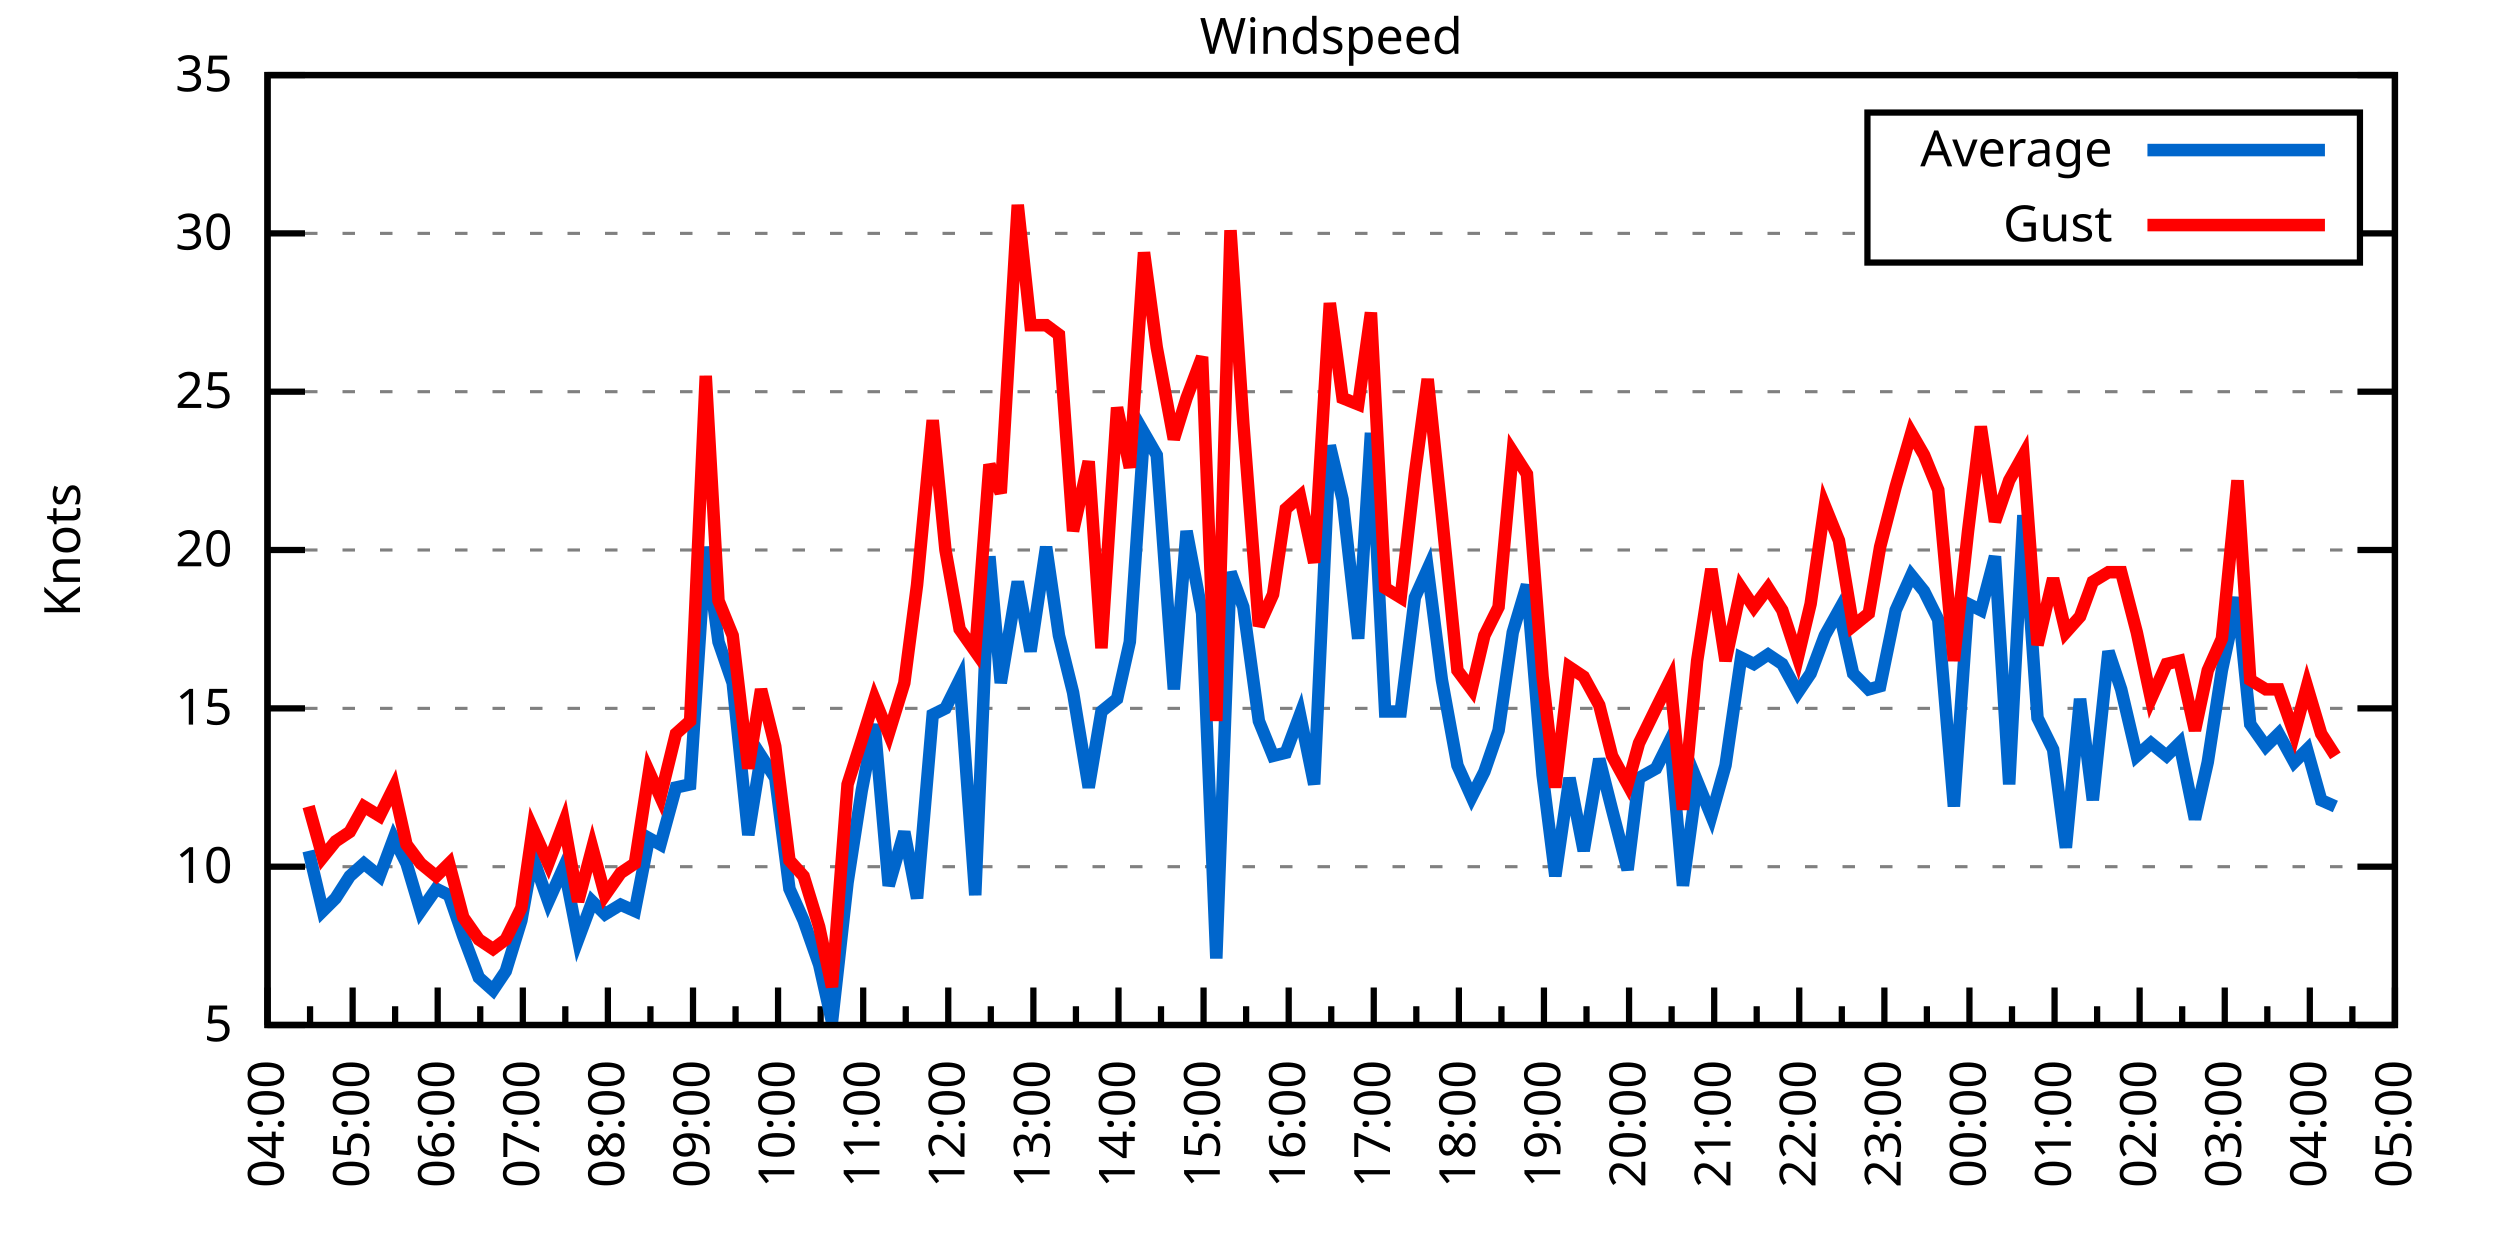
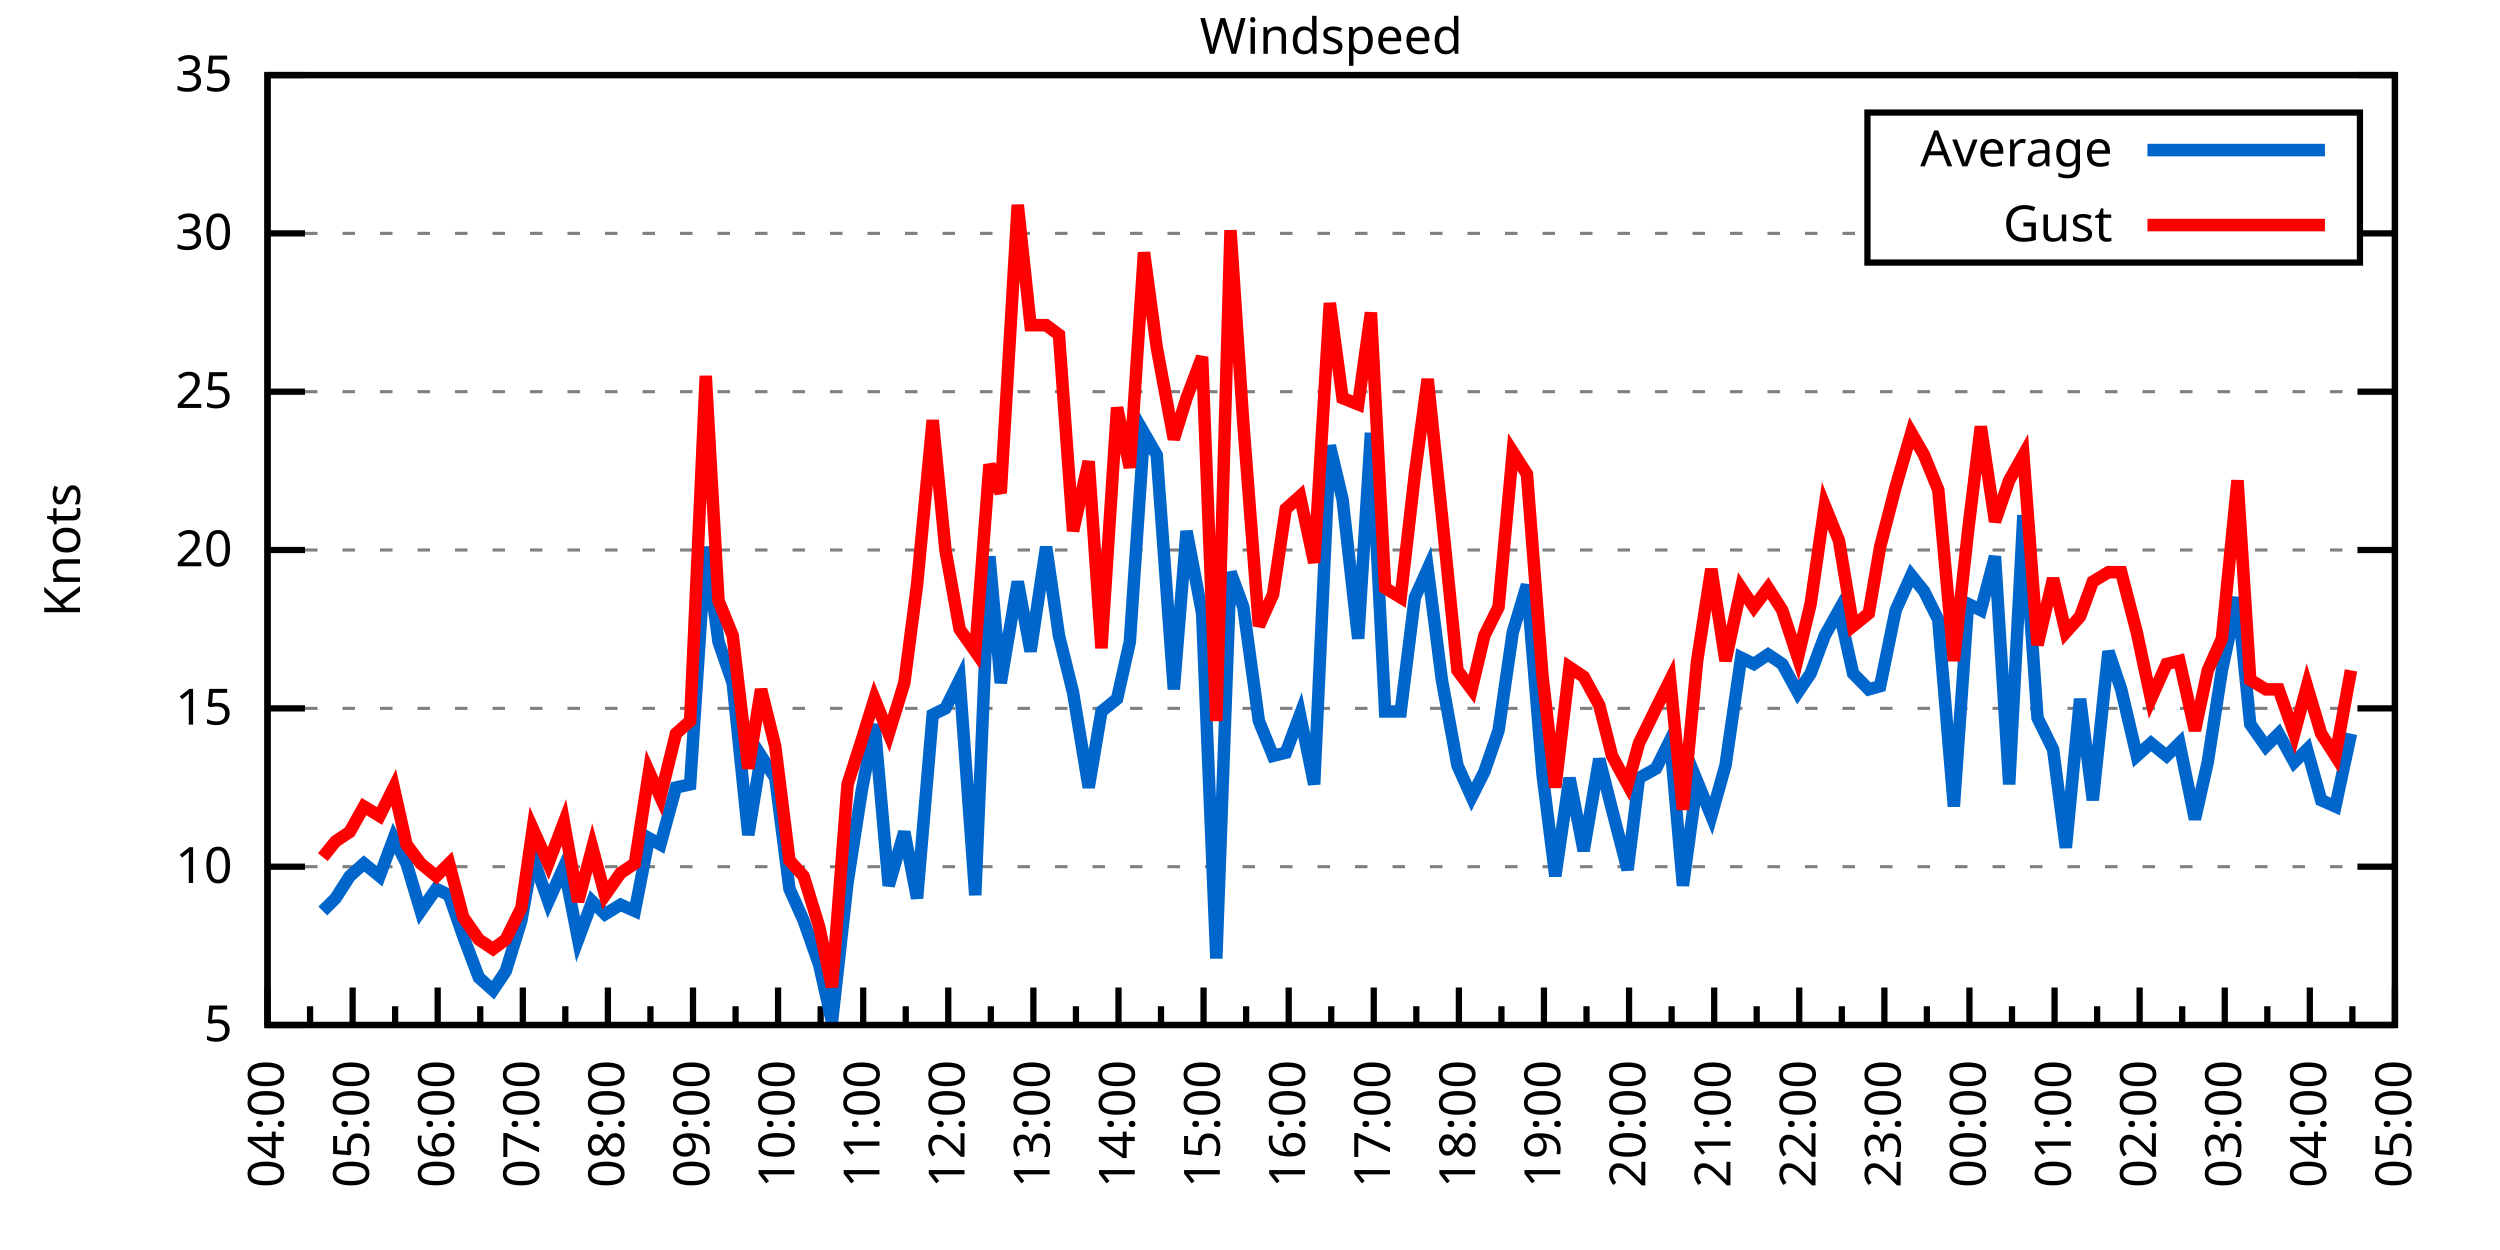
<svg xmlns="http://www.w3.org/2000/svg" xmlns:xlink="http://www.w3.org/1999/xlink" width="400" height="200" viewBox="0 0 400 200">
  <g id="gnuplot_canvas">
    <rect x="0" y="0" width="400" height="200" fill="none" />
    <defs>
      <circle id="gpDot" r="0.5" stroke-width="0.5" stroke="currentColor" />
      <path id="gpPt0" stroke-width="0.333" stroke="currentColor" d="M-1,0 h2 M0,-1 v2" />
      <path id="gpPt1" stroke-width="0.333" stroke="currentColor" d="M-1,-1 L1,1 M1,-1 L-1,1" />
      <path id="gpPt2" stroke-width="0.333" stroke="currentColor" d="M-1,0 L1,0 M0,-1 L0,1 M-1,-1 L1,1 M-1,1 L1,-1" />
      <rect id="gpPt3" stroke-width="0.333" stroke="currentColor" x="-1" y="-1" width="2" height="2" />
      <rect id="gpPt4" stroke-width="0.333" stroke="currentColor" fill="currentColor" x="-1" y="-1" width="2" height="2" />
      <circle id="gpPt5" stroke-width="0.333" stroke="currentColor" cx="0" cy="0" r="1" />
      <use xlink:href="#gpPt5" id="gpPt6" fill="currentColor" stroke="none" />
      <path id="gpPt7" stroke-width="0.333" stroke="currentColor" d="M0,-1.33 L-1.33,0.67 L1.33,0.67 z" />
      <use xlink:href="#gpPt7" id="gpPt8" fill="currentColor" stroke="none" />
      <use xlink:href="#gpPt7" id="gpPt9" stroke="currentColor" transform="rotate(180)" />
      <use xlink:href="#gpPt9" id="gpPt10" fill="currentColor" stroke="none" />
      <use xlink:href="#gpPt3" id="gpPt11" stroke="currentColor" transform="rotate(45)" />
      <use xlink:href="#gpPt11" id="gpPt12" fill="currentColor" stroke="none" />
      <path id="gpPt13" stroke-width="0.333" stroke="currentColor" d="M0,1.330 L1.265,0.411 L0.782,-1.067 L-0.782,-1.076 L-1.265,0.411 z" />
      <use xlink:href="#gpPt13" id="gpPt14" fill="currentColor" stroke="none" />
      <filter id="textbox" filterUnits="objectBoundingBox" x="0" y="0" height="1" width="1">
        <feFlood flood-color="white" flood-opacity="1" result="bgnd" />
        <feComposite in="SourceGraphic" in2="bgnd" operator="atop" />
      </filter>
      <filter id="greybox" filterUnits="objectBoundingBox" x="0" y="0" height="1" width="1">
        <feFlood flood-color="lightgrey" flood-opacity="1" result="grey" />
        <feComposite in="SourceGraphic" in2="grey" operator="atop" />
      </filter>
    </defs>
    <g fill="none" color="white" stroke="currentColor" stroke-width="1.00" stroke-linecap="butt" stroke-linejoin="miter">
</g>
    <g fill="none" color="black" stroke="currentColor" stroke-width="1.00" stroke-linecap="butt" stroke-linejoin="miter">
      <g stroke="none" shape-rendering="crispEdges">
        <polygon fill="rgb(255, 255, 255)" points="42.80,164.00 383.18,164.00 383.18,12.02 42.80,12.02 " />
      </g>
    </g>
    <g fill="none" color="black" stroke="currentColor" stroke-width="1.00" stroke-linecap="butt" stroke-linejoin="miter">
</g>
    <g fill="none" color="black" stroke="black" stroke-width="0.50" stroke-linecap="butt" stroke-linejoin="miter">
</g>
    <g fill="none" color="gray" stroke="currentColor" stroke-width="0.50" stroke-linecap="butt" stroke-linejoin="miter">
      <path stroke="gray" stroke-dasharray="2,4" class="gridline" d="M42.80,164.00 L383.19,164.00  " />
    </g>
    <g fill="none" color="gray" stroke="gray" stroke-width="1.00" stroke-linecap="butt" stroke-linejoin="miter">
</g>
    <g fill="none" color="black" stroke="currentColor" stroke-width="1.00" stroke-linecap="butt" stroke-linejoin="miter">
      <path stroke="black" d="M42.80,164.00 L48.80,164.00 M383.19,164.00 L377.19,164.00  " />
      <g transform="translate(37.20,166.60)" stroke="none" fill="black" font-family="Sans" font-size="8.00" text-anchor="end">
        <text>
          <tspan font-family="Sans"> 5</tspan>
        </text>
      </g>
    </g>
    <g fill="none" color="black" stroke="currentColor" stroke-width="1.00" stroke-linecap="butt" stroke-linejoin="miter">
</g>
    <g fill="none" color="black" stroke="black" stroke-width="0.50" stroke-linecap="butt" stroke-linejoin="miter">
</g>
    <g fill="none" color="gray" stroke="currentColor" stroke-width="0.50" stroke-linecap="butt" stroke-linejoin="miter">
      <path stroke="gray" stroke-dasharray="2,4" class="gridline" d="M42.80,138.67 L383.19,138.67  " />
    </g>
    <g fill="none" color="gray" stroke="gray" stroke-width="1.00" stroke-linecap="butt" stroke-linejoin="miter">
</g>
    <g fill="none" color="black" stroke="currentColor" stroke-width="1.00" stroke-linecap="butt" stroke-linejoin="miter">
      <path stroke="black" d="M42.80,138.67 L48.80,138.67 M383.19,138.67 L377.19,138.67  " />
      <g transform="translate(37.20,141.27)" stroke="none" fill="black" font-family="Sans" font-size="8.00" text-anchor="end">
        <text>
          <tspan font-family="Sans"> 10</tspan>
        </text>
      </g>
    </g>
    <g fill="none" color="black" stroke="currentColor" stroke-width="1.00" stroke-linecap="butt" stroke-linejoin="miter">
</g>
    <g fill="none" color="black" stroke="black" stroke-width="0.50" stroke-linecap="butt" stroke-linejoin="miter">
</g>
    <g fill="none" color="gray" stroke="currentColor" stroke-width="0.50" stroke-linecap="butt" stroke-linejoin="miter">
      <path stroke="gray" stroke-dasharray="2,4" class="gridline" d="M42.80,113.34 L383.19,113.34  " />
    </g>
    <g fill="none" color="gray" stroke="gray" stroke-width="1.00" stroke-linecap="butt" stroke-linejoin="miter">
</g>
    <g fill="none" color="black" stroke="currentColor" stroke-width="1.00" stroke-linecap="butt" stroke-linejoin="miter">
      <path stroke="black" d="M42.80,113.34 L48.80,113.34 M383.19,113.34 L377.19,113.34  " />
      <g transform="translate(37.20,115.94)" stroke="none" fill="black" font-family="Sans" font-size="8.00" text-anchor="end">
        <text>
          <tspan font-family="Sans"> 15</tspan>
        </text>
      </g>
    </g>
    <g fill="none" color="black" stroke="currentColor" stroke-width="1.00" stroke-linecap="butt" stroke-linejoin="miter">
</g>
    <g fill="none" color="black" stroke="black" stroke-width="0.50" stroke-linecap="butt" stroke-linejoin="miter">
</g>
    <g fill="none" color="gray" stroke="currentColor" stroke-width="0.50" stroke-linecap="butt" stroke-linejoin="miter">
      <path stroke="gray" stroke-dasharray="2,4" class="gridline" d="M42.80,88.00 L383.19,88.00  " />
    </g>
    <g fill="none" color="gray" stroke="gray" stroke-width="1.00" stroke-linecap="butt" stroke-linejoin="miter">
</g>
    <g fill="none" color="black" stroke="currentColor" stroke-width="1.00" stroke-linecap="butt" stroke-linejoin="miter">
      <path stroke="black" d="M42.80,88.00 L48.80,88.00 M383.19,88.00 L377.19,88.00  " />
      <g transform="translate(37.20,90.60)" stroke="none" fill="black" font-family="Sans" font-size="8.00" text-anchor="end">
        <text>
          <tspan font-family="Sans"> 20</tspan>
        </text>
      </g>
    </g>
    <g fill="none" color="black" stroke="currentColor" stroke-width="1.00" stroke-linecap="butt" stroke-linejoin="miter">
</g>
    <g fill="none" color="black" stroke="black" stroke-width="0.50" stroke-linecap="butt" stroke-linejoin="miter">
</g>
    <g fill="none" color="gray" stroke="currentColor" stroke-width="0.50" stroke-linecap="butt" stroke-linejoin="miter">
      <path stroke="gray" stroke-dasharray="2,4" class="gridline" d="M42.80,62.67 L383.19,62.67  " />
    </g>
    <g fill="none" color="gray" stroke="gray" stroke-width="1.00" stroke-linecap="butt" stroke-linejoin="miter">
</g>
    <g fill="none" color="black" stroke="currentColor" stroke-width="1.00" stroke-linecap="butt" stroke-linejoin="miter">
      <path stroke="black" d="M42.80,62.67 L48.80,62.67 M383.19,62.67 L377.19,62.67  " />
      <g transform="translate(37.20,65.27)" stroke="none" fill="black" font-family="Sans" font-size="8.00" text-anchor="end">
        <text>
          <tspan font-family="Sans"> 25</tspan>
        </text>
      </g>
    </g>
    <g fill="none" color="black" stroke="currentColor" stroke-width="1.00" stroke-linecap="butt" stroke-linejoin="miter">
</g>
    <g fill="none" color="black" stroke="black" stroke-width="0.50" stroke-linecap="butt" stroke-linejoin="miter">
</g>
    <g fill="none" color="gray" stroke="currentColor" stroke-width="0.50" stroke-linecap="butt" stroke-linejoin="miter">
      <path stroke="gray" stroke-dasharray="2,4" class="gridline" d="M42.80,37.34 L298.79,37.34 M377.59,37.34 L383.19,37.34  " />
    </g>
    <g fill="none" color="gray" stroke="gray" stroke-width="1.00" stroke-linecap="butt" stroke-linejoin="miter">
</g>
    <g fill="none" color="black" stroke="currentColor" stroke-width="1.00" stroke-linecap="butt" stroke-linejoin="miter">
      <path stroke="black" d="M42.80,37.34 L48.80,37.34 M383.19,37.34 L377.19,37.34  " />
      <g transform="translate(37.20,39.94)" stroke="none" fill="black" font-family="Sans" font-size="8.00" text-anchor="end">
        <text>
          <tspan font-family="Sans"> 30</tspan>
        </text>
      </g>
    </g>
    <g fill="none" color="black" stroke="currentColor" stroke-width="1.00" stroke-linecap="butt" stroke-linejoin="miter">
</g>
    <g fill="none" color="black" stroke="black" stroke-width="0.50" stroke-linecap="butt" stroke-linejoin="miter">
</g>
    <g fill="none" color="gray" stroke="currentColor" stroke-width="0.50" stroke-linecap="butt" stroke-linejoin="miter">
      <path stroke="gray" stroke-dasharray="2,4" class="gridline" d="M42.80,12.01 L383.19,12.01  " />
    </g>
    <g fill="none" color="gray" stroke="gray" stroke-width="1.00" stroke-linecap="butt" stroke-linejoin="miter">
</g>
    <g fill="none" color="black" stroke="currentColor" stroke-width="1.00" stroke-linecap="butt" stroke-linejoin="miter">
      <path stroke="black" d="M42.80,12.01 L48.80,12.01 M383.19,12.01 L377.19,12.01  " />
      <g transform="translate(37.20,14.61)" stroke="none" fill="black" font-family="Sans" font-size="8.00" text-anchor="end">
        <text>
          <tspan font-family="Sans"> 35</tspan>
        </text>
      </g>
    </g>
    <g fill="none" color="black" stroke="currentColor" stroke-width="1.00" stroke-linecap="butt" stroke-linejoin="miter">
      <path stroke="black" d="M42.80,164.00 L42.80,158.00  " />
      <g transform="translate(45.40,169.60) rotate(270)" stroke="none" fill="black" font-family="Sans" font-size="8.00" text-anchor="end">
        <text>
          <tspan font-family="Sans">04:00</tspan>
        </text>
      </g>
    </g>
    <g fill="none" color="black" stroke="currentColor" stroke-width="1.00" stroke-linecap="butt" stroke-linejoin="miter">
      <path stroke="black" d="M49.61,164.00 L49.61,161.00 M56.42,164.00 L56.42,158.00  " />
      <g transform="translate(59.02,169.60) rotate(270)" stroke="none" fill="black" font-family="Sans" font-size="8.00" text-anchor="end">
        <text>
          <tspan font-family="Sans">05:00</tspan>
        </text>
      </g>
    </g>
    <g fill="none" color="black" stroke="currentColor" stroke-width="1.00" stroke-linecap="butt" stroke-linejoin="miter">
      <path stroke="black" d="M63.22,164.00 L63.22,161.00 M70.03,164.00 L70.03,158.00  " />
      <g transform="translate(72.63,169.60) rotate(270)" stroke="none" fill="black" font-family="Sans" font-size="8.00" text-anchor="end">
        <text>
          <tspan font-family="Sans">06:00</tspan>
        </text>
      </g>
    </g>
    <g fill="none" color="black" stroke="currentColor" stroke-width="1.00" stroke-linecap="butt" stroke-linejoin="miter">
      <path stroke="black" d="M76.84,164.00 L76.84,161.00 M83.65,164.00 L83.65,158.00  " />
      <g transform="translate(86.25,169.60) rotate(270)" stroke="none" fill="black" font-family="Sans" font-size="8.00" text-anchor="end">
        <text>
          <tspan font-family="Sans">07:00</tspan>
        </text>
      </g>
    </g>
    <g fill="none" color="black" stroke="currentColor" stroke-width="1.00" stroke-linecap="butt" stroke-linejoin="miter">
      <path stroke="black" d="M90.45,164.00 L90.45,161.00 M97.26,164.00 L97.26,158.00  " />
      <g transform="translate(99.86,169.60) rotate(270)" stroke="none" fill="black" font-family="Sans" font-size="8.00" text-anchor="end">
        <text>
          <tspan font-family="Sans">08:00</tspan>
        </text>
      </g>
    </g>
    <g fill="none" color="black" stroke="currentColor" stroke-width="1.00" stroke-linecap="butt" stroke-linejoin="miter">
      <path stroke="black" d="M104.07,164.00 L104.07,161.00 M110.88,164.00 L110.88,158.00  " />
      <g transform="translate(113.48,169.60) rotate(270)" stroke="none" fill="black" font-family="Sans" font-size="8.00" text-anchor="end">
        <text>
          <tspan font-family="Sans">09:00</tspan>
        </text>
      </g>
    </g>
    <g fill="none" color="black" stroke="currentColor" stroke-width="1.00" stroke-linecap="butt" stroke-linejoin="miter">
      <path stroke="black" d="M117.69,164.00 L117.69,161.00 M124.49,164.00 L124.49,158.00  " />
      <g transform="translate(127.09,169.60) rotate(270)" stroke="none" fill="black" font-family="Sans" font-size="8.00" text-anchor="end">
        <text>
          <tspan font-family="Sans">10:00</tspan>
        </text>
      </g>
    </g>
    <g fill="none" color="black" stroke="currentColor" stroke-width="1.00" stroke-linecap="butt" stroke-linejoin="miter">
      <path stroke="black" d="M131.30,164.00 L131.30,161.00 M138.11,164.00 L138.11,158.00  " />
      <g transform="translate(140.71,169.60) rotate(270)" stroke="none" fill="black" font-family="Sans" font-size="8.00" text-anchor="end">
        <text>
          <tspan font-family="Sans">11:00</tspan>
        </text>
      </g>
    </g>
    <g fill="none" color="black" stroke="currentColor" stroke-width="1.00" stroke-linecap="butt" stroke-linejoin="miter">
      <path stroke="black" d="M144.92,164.00 L144.92,161.00 M151.72,164.00 L151.72,158.00  " />
      <g transform="translate(154.32,169.60) rotate(270)" stroke="none" fill="black" font-family="Sans" font-size="8.00" text-anchor="end">
        <text>
          <tspan font-family="Sans">12:00</tspan>
        </text>
      </g>
    </g>
    <g fill="none" color="black" stroke="currentColor" stroke-width="1.00" stroke-linecap="butt" stroke-linejoin="miter">
      <path stroke="black" d="M158.53,164.00 L158.53,161.00 M165.34,164.00 L165.34,158.00  " />
      <g transform="translate(167.94,169.60) rotate(270)" stroke="none" fill="black" font-family="Sans" font-size="8.00" text-anchor="end">
        <text>
          <tspan font-family="Sans">13:00</tspan>
        </text>
      </g>
    </g>
    <g fill="none" color="black" stroke="currentColor" stroke-width="1.00" stroke-linecap="butt" stroke-linejoin="miter">
      <path stroke="black" d="M172.15,164.00 L172.15,161.00 M178.96,164.00 L178.96,158.00  " />
      <g transform="translate(181.56,169.60) rotate(270)" stroke="none" fill="black" font-family="Sans" font-size="8.00" text-anchor="end">
        <text>
          <tspan font-family="Sans">14:00</tspan>
        </text>
      </g>
    </g>
    <g fill="none" color="black" stroke="currentColor" stroke-width="1.00" stroke-linecap="butt" stroke-linejoin="miter">
      <path stroke="black" d="M185.76,164.00 L185.76,161.00 M192.57,164.00 L192.57,158.00  " />
      <g transform="translate(195.17,169.60) rotate(270)" stroke="none" fill="black" font-family="Sans" font-size="8.00" text-anchor="end">
        <text>
          <tspan font-family="Sans">15:00</tspan>
        </text>
      </g>
    </g>
    <g fill="none" color="black" stroke="currentColor" stroke-width="1.00" stroke-linecap="butt" stroke-linejoin="miter">
      <path stroke="black" d="M199.38,164.00 L199.38,161.00 M206.19,164.00 L206.19,158.00  " />
      <g transform="translate(208.79,169.60) rotate(270)" stroke="none" fill="black" font-family="Sans" font-size="8.00" text-anchor="end">
        <text>
          <tspan font-family="Sans">16:00</tspan>
        </text>
      </g>
    </g>
    <g fill="none" color="black" stroke="currentColor" stroke-width="1.00" stroke-linecap="butt" stroke-linejoin="miter">
      <path stroke="black" d="M213.00,164.00 L213.00,161.00 M219.80,164.00 L219.80,158.00  " />
      <g transform="translate(222.40,169.60) rotate(270)" stroke="none" fill="black" font-family="Sans" font-size="8.00" text-anchor="end">
        <text>
          <tspan font-family="Sans">17:00</tspan>
        </text>
      </g>
    </g>
    <g fill="none" color="black" stroke="currentColor" stroke-width="1.00" stroke-linecap="butt" stroke-linejoin="miter">
      <path stroke="black" d="M226.61,164.00 L226.61,161.00 M233.42,164.00 L233.42,158.00  " />
      <g transform="translate(236.02,169.60) rotate(270)" stroke="none" fill="black" font-family="Sans" font-size="8.00" text-anchor="end">
        <text>
          <tspan font-family="Sans">18:00</tspan>
        </text>
      </g>
    </g>
    <g fill="none" color="black" stroke="currentColor" stroke-width="1.00" stroke-linecap="butt" stroke-linejoin="miter">
      <path stroke="black" d="M240.23,164.00 L240.23,161.00 M247.03,164.00 L247.03,158.00  " />
      <g transform="translate(249.63,169.60) rotate(270)" stroke="none" fill="black" font-family="Sans" font-size="8.00" text-anchor="end">
        <text>
          <tspan font-family="Sans">19:00</tspan>
        </text>
      </g>
    </g>
    <g fill="none" color="black" stroke="currentColor" stroke-width="1.00" stroke-linecap="butt" stroke-linejoin="miter">
      <path stroke="black" d="M253.84,164.00 L253.84,161.00 M260.65,164.00 L260.65,158.00  " />
      <g transform="translate(263.25,169.60) rotate(270)" stroke="none" fill="black" font-family="Sans" font-size="8.00" text-anchor="end">
        <text>
          <tspan font-family="Sans">20:00</tspan>
        </text>
      </g>
    </g>
    <g fill="none" color="black" stroke="currentColor" stroke-width="1.00" stroke-linecap="butt" stroke-linejoin="miter">
      <path stroke="black" d="M267.46,164.00 L267.46,161.00 M274.27,164.00 L274.27,158.00  " />
      <g transform="translate(276.87,169.60) rotate(270)" stroke="none" fill="black" font-family="Sans" font-size="8.00" text-anchor="end">
        <text>
          <tspan font-family="Sans">21:00</tspan>
        </text>
      </g>
    </g>
    <g fill="none" color="black" stroke="currentColor" stroke-width="1.00" stroke-linecap="butt" stroke-linejoin="miter">
      <path stroke="black" d="M281.07,164.00 L281.07,161.00 M287.88,164.00 L287.88,158.00  " />
      <g transform="translate(290.48,169.60) rotate(270)" stroke="none" fill="black" font-family="Sans" font-size="8.00" text-anchor="end">
        <text>
          <tspan font-family="Sans">22:00</tspan>
        </text>
      </g>
    </g>
    <g fill="none" color="black" stroke="currentColor" stroke-width="1.00" stroke-linecap="butt" stroke-linejoin="miter">
      <path stroke="black" d="M294.69,164.00 L294.69,161.00 M301.50,164.00 L301.50,158.00  " />
      <g transform="translate(304.10,169.60) rotate(270)" stroke="none" fill="black" font-family="Sans" font-size="8.00" text-anchor="end">
        <text>
          <tspan font-family="Sans">23:00</tspan>
        </text>
      </g>
    </g>
    <g fill="none" color="black" stroke="currentColor" stroke-width="1.00" stroke-linecap="butt" stroke-linejoin="miter">
      <path stroke="black" d="M308.30,164.00 L308.30,161.00 M315.11,164.00 L315.11,158.00  " />
      <g transform="translate(317.71,169.60) rotate(270)" stroke="none" fill="black" font-family="Sans" font-size="8.00" text-anchor="end">
        <text>
          <tspan font-family="Sans">00:00</tspan>
        </text>
      </g>
    </g>
    <g fill="none" color="black" stroke="currentColor" stroke-width="1.00" stroke-linecap="butt" stroke-linejoin="miter">
      <path stroke="black" d="M321.92,164.00 L321.92,161.00 M328.73,164.00 L328.73,158.00  " />
      <g transform="translate(331.33,169.60) rotate(270)" stroke="none" fill="black" font-family="Sans" font-size="8.00" text-anchor="end">
        <text>
          <tspan font-family="Sans">01:00</tspan>
        </text>
      </g>
    </g>
    <g fill="none" color="black" stroke="currentColor" stroke-width="1.00" stroke-linecap="butt" stroke-linejoin="miter">
      <path stroke="black" d="M335.54,164.00 L335.54,161.00 M342.34,164.00 L342.34,158.00  " />
      <g transform="translate(344.94,169.60) rotate(270)" stroke="none" fill="black" font-family="Sans" font-size="8.00" text-anchor="end">
        <text>
          <tspan font-family="Sans">02:00</tspan>
        </text>
      </g>
    </g>
    <g fill="none" color="black" stroke="currentColor" stroke-width="1.00" stroke-linecap="butt" stroke-linejoin="miter">
      <path stroke="black" d="M349.15,164.00 L349.15,161.00 M355.96,164.00 L355.96,158.00  " />
      <g transform="translate(358.56,169.60) rotate(270)" stroke="none" fill="black" font-family="Sans" font-size="8.00" text-anchor="end">
        <text>
          <tspan font-family="Sans">03:00</tspan>
        </text>
      </g>
    </g>
    <g fill="none" color="black" stroke="currentColor" stroke-width="1.00" stroke-linecap="butt" stroke-linejoin="miter">
      <path stroke="black" d="M362.77,164.00 L362.77,161.00 M369.57,164.00 L369.57,158.00  " />
      <g transform="translate(372.17,169.60) rotate(270)" stroke="none" fill="black" font-family="Sans" font-size="8.00" text-anchor="end">
        <text>
          <tspan font-family="Sans">04:00</tspan>
        </text>
      </g>
    </g>
    <g fill="none" color="black" stroke="currentColor" stroke-width="1.00" stroke-linecap="butt" stroke-linejoin="miter">
      <path stroke="black" d="M376.38,164.00 L376.38,161.00 M383.19,164.00 L383.19,158.00  " />
      <g transform="translate(385.79,169.60) rotate(270)" stroke="none" fill="black" font-family="Sans" font-size="8.00" text-anchor="end">
        <text>
          <tspan font-family="Sans">05:00</tspan>
        </text>
      </g>
    </g>
    <g fill="none" color="black" stroke="currentColor" stroke-width="1.00" stroke-linecap="butt" stroke-linejoin="miter">
</g>
    <g fill="none" color="black" stroke="currentColor" stroke-width="1.00" stroke-linecap="butt" stroke-linejoin="miter">
      <path stroke="black" d="M42.80,12.01 L42.80,164.00 L383.19,164.00 L383.19,12.01 L42.80,12.01 Z  " />
    </g>
    <g fill="none" color="black" stroke="currentColor" stroke-width="1.00" stroke-linecap="butt" stroke-linejoin="miter">
      <g transform="translate(12.80,88.01) rotate(270)" stroke="none" fill="black" font-family="Sans" font-size="8.00" text-anchor="middle">
        <text>
          <tspan font-family="Sans">Knots</tspan>
        </text>
      </g>
    </g>
    <g fill="none" color="black" stroke="currentColor" stroke-width="1.00" stroke-linecap="butt" stroke-linejoin="miter">
</g>
    <g fill="none" color="black" stroke="currentColor" stroke-width="1.00" stroke-linecap="butt" stroke-linejoin="miter">
      <path stroke="black" d="M298.79,42.01 L298.79,18.01 L377.59,18.01 L377.59,42.01 L298.79,42.01 Z  " />
    </g>
    <g id="Windspeed_plot_1">
      <g fill="none" color="white" stroke="black" stroke-width="2.00" stroke-linecap="butt" stroke-linejoin="miter">
</g>
      <g fill="none" color="black" stroke="currentColor" stroke-width="2.00" stroke-linecap="butt" stroke-linejoin="miter">
        <g transform="translate(337.99,26.61)" stroke="none" fill="black" font-family="Sans" font-size="8.00" text-anchor="end">
          <text>
            <tspan font-family="Sans">Average</tspan>
          </text>
        </g>
      </g>
      <g fill="none" color="black" stroke="currentColor" stroke-width="2.00" stroke-linecap="butt" stroke-linejoin="miter">
-         <path stroke="rgb(  0, 102, 204)" d="M343.59,24.01 L371.99,24.01 M49.38,136.14 L51.65,145.76 L53.69,143.73 L55.96,140.19 L58.23,138.16 L60.73,140.19   L63.00,134.11 L65.04,138.16 L67.31,145.76 L69.80,142.21 L71.85,143.23 L74.12,149.81 L76.61,156.40 L78.88,158.43   L80.92,155.39 L83.42,147.28 L85.24,137.15 L87.73,144.24 L90.23,138.67 L92.50,150.32 L94.77,144.24 L96.81,146.27   L99.30,144.75 L101.57,145.76 L103.84,134.11 L105.66,135.12 L108.15,126.00 L110.42,125.50 L112.92,87.50 L114.96,102.70   L117.23,109.28 L119.73,133.60 L121.77,120.94 L124.04,124.48 L126.31,142.21 L128.58,147.28 L131.07,154.37 L133.12,163.49   L135.61,141.20 L137.88,126.51 L139.92,115.87 L142.19,141.71 L144.69,133.10 L146.73,143.73 L149.23,114.35 L151.27,113.34   L153.54,108.78 L156.04,143.23 L158.31,89.02 L160.12,109.28 L162.84,93.07 L164.89,104.22 L167.38,87.50 L169.43,101.68   L171.69,110.80 L174.19,126.00 L176.23,113.84 L178.73,111.82 L180.77,102.70 L183.04,69.26 L185.08,72.81 L187.81,110.30   L189.85,84.97 L192.34,98.14 L194.61,153.36 L196.88,91.55 L198.93,97.12 L201.42,115.36 L203.69,120.94 L205.73,120.43   L208.00,114.35 L210.27,125.50 L212.77,71.29 L214.81,79.90 L217.31,102.19 L219.35,69.26 L221.62,113.84 L224.11,113.84   L226.38,95.60 L228.43,91.04 L230.70,108.78 L233.19,122.46 L235.46,127.52 L237.50,123.47 L239.77,116.88 L242.04,101.18   L244.31,93.58 L246.81,123.98 L248.85,140.19 L251.12,124.48 L253.39,136.14 L255.88,121.44 L257.93,129.55 L260.42,139.17   L262.24,124.48 L264.96,122.96 L267.23,118.40 L269.27,141.71 L271.54,124.99 L273.81,130.56 L276.08,122.46 L278.58,105.23   L280.62,106.24 L282.89,104.72 L285.16,106.24 L287.65,110.80 L289.70,107.76 L291.97,101.68 L294.23,97.63 L296.50,107.76   L299.00,110.30 L300.82,109.79 L303.31,97.63 L305.81,92.06 L307.85,94.59 L310.12,99.15 L312.62,129.04 L314.89,96.62   L316.93,97.63 L319.20,89.02 L321.47,125.50 L323.74,82.43 L326.00,114.86 L328.50,119.92 L330.54,135.63 L332.81,111.82   L334.85,128.03 L337.35,104.22 L339.39,110.30 L341.89,120.94 L344.16,118.91 L346.65,120.94 L348.70,118.91 L351.19,131.07   L353.24,121.95 L355.50,107.26 L358.00,95.60 L360.04,115.87 L362.54,119.42 L364.58,117.39 L367.08,121.95 L369.12,119.92   L371.39,128.03 L373.66,129.04  " />
+         <path stroke="rgb(  0, 102, 204)" d="M343.59,24.01 L371.99,24.01 M51.65,145.76 L53.69,143.73 L55.96,140.19 L58.23,138.16 L60.73,140.19 L63.00,134.11   L65.04,138.16 L67.31,145.76 L69.80,142.21 L71.85,143.23 L74.12,149.81 L76.61,156.40 L78.88,158.43 L80.92,155.39   L83.42,147.28 L85.24,137.15 L87.73,144.24 L90.23,138.67 L92.50,150.32 L94.77,144.24 L96.81,146.27 L99.30,144.75   L101.57,145.76 L103.84,134.11 L105.66,135.12 L108.15,126.00 L110.42,125.50 L112.92,87.50 L114.96,102.70 L117.23,109.28   L119.73,133.60 L121.77,120.94 L124.04,124.48 L126.31,142.21 L128.58,147.28 L131.07,154.37 L133.12,163.49 L135.61,141.20   L137.88,126.51 L139.92,115.87 L142.19,141.71 L144.69,133.10 L146.73,143.73 L149.23,114.35 L151.27,113.34 L153.54,108.78   L156.04,143.23 L158.31,89.02 L160.12,109.28 L162.84,93.07 L164.89,104.22 L167.38,87.50 L169.43,101.68 L171.69,110.80   L174.19,126.00 L176.23,113.84 L178.73,111.82 L180.77,102.70 L183.04,69.26 L185.08,72.81 L187.81,110.30 L189.85,84.97   L192.34,98.14 L194.61,153.36 L196.88,91.55 L198.93,97.12 L201.42,115.36 L203.69,120.94 L205.73,120.43 L208.00,114.35   L210.27,125.50 L212.77,71.29 L214.81,79.90 L217.31,102.19 L219.35,69.26 L221.62,113.84 L224.11,113.84 L226.38,95.60   L228.43,91.04 L230.70,108.78 L233.19,122.46 L235.46,127.52 L237.50,123.47 L239.77,116.88 L242.04,101.18 L244.31,93.58   L246.81,123.98 L248.85,140.19 L251.12,124.48 L253.39,136.14 L255.88,121.44 L257.93,129.55 L260.42,139.17 L262.24,124.48   L264.96,122.96 L267.23,118.40 L269.27,141.71 L271.54,124.99 L273.81,130.56 L276.08,122.46 L278.58,105.23 L280.62,106.24   L282.89,104.72 L285.16,106.24 L287.65,110.80 L289.70,107.76 L291.97,101.68 L294.23,97.63 L296.50,107.76 L299.00,110.30   L300.82,109.79 L303.31,97.63 L305.81,92.06 L307.85,94.59 L310.12,99.15 L312.62,129.04 L314.89,96.62 L316.93,97.63   L319.20,89.02 L321.47,125.50 L323.74,82.43 L326.00,114.86 L328.50,119.92 L330.54,135.63 L332.81,111.82 L334.85,128.03   L337.35,104.22 L339.39,110.30 L341.89,120.94 L344.16,118.91 L346.65,120.94 L348.70,118.91 L351.19,131.07 L353.24,121.95   L355.50,107.26 L358.00,95.60 L360.04,115.87 L362.54,119.42 L364.58,117.39 L367.08,121.95 L369.12,119.92 L371.39,128.03   L373.66,129.04 L376.16,117.39  " />
      </g>
    </g>
    <g id="Windspeed_plot_2">
      <g fill="none" color="black" stroke="currentColor" stroke-width="2.00" stroke-linecap="butt" stroke-linejoin="miter">
        <g transform="translate(337.99,38.61)" stroke="none" fill="black" font-family="Sans" font-size="8.00" text-anchor="end">
          <text>
            <tspan font-family="Sans">Gust</tspan>
          </text>
        </g>
      </g>
      <g fill="none" color="black" stroke="currentColor" stroke-width="2.00" stroke-linecap="butt" stroke-linejoin="miter">
-         <path stroke="rgb(255,   0,   0)" d="M343.59,36.01 L371.99,36.01 M49.38,129.04 L51.65,137.15 L53.69,134.62 L55.96,133.10 L58.23,129.04 L60.73,130.56   L63.00,126.00 L65.04,135.12 L67.31,138.16 L69.80,140.19 L71.85,138.16 L74.12,146.77 L76.61,150.32 L78.88,151.84   L80.92,150.32 L83.42,145.25 L85.24,132.59 L87.73,138.16 L90.23,131.58 L92.50,144.24 L94.77,135.63 L96.81,143.23   L99.30,139.68 L101.57,138.16 L103.84,123.47 L105.66,127.52 L108.15,117.39 L110.42,115.36 L112.92,60.14 L114.96,96.11   L117.23,101.68 L119.73,122.96 L121.77,110.30 L124.04,119.42 L126.31,137.66 L128.58,140.19 L131.07,148.29 L133.12,157.92   L135.61,125.50 L137.88,118.40 L139.92,111.82 L142.19,117.39 L144.69,109.28 L146.73,93.58 L149.23,67.23 L151.27,88.00   L153.54,100.67 L156.04,104.22 L158.31,74.33 L160.12,78.89 L162.84,32.78 L164.89,52.03 L167.38,52.03 L169.43,53.55   L171.69,84.97 L174.19,73.82 L176.23,103.71 L178.73,65.21 L180.77,74.83 L183.04,40.38 L185.08,55.58 L187.81,70.27   L189.85,63.69 L192.34,57.10 L194.61,115.36 L196.88,36.84 L198.93,67.74 L201.42,100.16 L203.69,95.10 L205.73,81.42   L208.00,79.39 L210.27,90.03 L212.77,48.49 L214.81,63.69 L217.31,64.70 L219.35,50.01 L221.62,94.08 L224.11,95.60   L226.38,75.85 L228.43,60.65 L230.70,82.43 L233.19,107.26 L235.46,110.30 L237.50,101.68 L239.77,97.12 L242.04,72.30   L244.31,75.85 L246.81,108.27 L248.85,126.00 L251.12,106.75 L253.39,108.27 L255.88,112.83 L257.93,120.94 L260.42,125.50   L262.24,118.91 L264.96,113.34 L267.23,108.78 L269.27,129.55 L271.54,105.74 L273.81,91.04 L276.08,105.74 L278.58,94.08   L280.62,97.12 L282.89,94.08 L285.16,97.63 L287.65,105.23 L289.70,96.62 L291.97,80.91 L294.23,86.49 L296.50,100.16   L299.00,98.14 L300.82,87.50 L303.31,77.87 L305.81,69.26 L307.85,72.81 L310.12,78.38 L312.62,105.74 L314.89,84.97   L316.93,68.25 L319.20,83.45 L321.47,76.86 L323.74,72.81 L326.00,103.20 L328.50,92.56 L330.54,101.18 L332.81,98.64   L334.85,93.07 L337.35,91.55 L339.39,91.55 L341.89,101.18 L344.16,111.82 L346.65,106.24 L348.70,105.74 L351.19,116.88   L353.24,107.26 L355.50,102.19 L358.00,76.86 L360.04,108.78 L362.54,110.30 L364.58,110.30 L367.08,117.39 L369.12,109.79   L371.39,117.39 L373.66,120.94  " />
+         <path stroke="rgb(255,   0,   0)" d="M343.59,36.01 L371.99,36.01 M51.65,137.15 L53.69,134.62 L55.96,133.10 L58.23,129.04 L60.73,130.56 L63.00,126.00   L65.04,135.12 L67.31,138.16 L69.80,140.19 L71.85,138.16 L74.12,146.77 L76.61,150.32 L78.88,151.84 L80.92,150.32   L83.42,145.25 L85.24,132.59 L87.73,138.16 L90.23,131.58 L92.50,144.24 L94.77,135.63 L96.81,143.23 L99.30,139.68   L101.57,138.16 L103.84,123.47 L105.66,127.52 L108.15,117.39 L110.42,115.36 L112.92,60.14 L114.96,96.11 L117.23,101.68   L119.73,122.96 L121.77,110.30 L124.04,119.42 L126.31,137.66 L128.58,140.19 L131.07,148.29 L133.12,157.92 L135.61,125.50   L137.88,118.40 L139.92,111.82 L142.19,117.39 L144.69,109.28 L146.73,93.58 L149.23,67.23 L151.27,88.00 L153.54,100.67   L156.04,104.22 L158.31,74.33 L160.12,78.89 L162.84,32.78 L164.89,52.03 L167.38,52.03 L169.43,53.55 L171.69,84.97   L174.19,73.82 L176.23,103.71 L178.73,65.21 L180.77,74.83 L183.04,40.38 L185.08,55.58 L187.81,70.27 L189.85,63.69   L192.34,57.10 L194.61,115.36 L196.88,36.84 L198.93,67.74 L201.42,100.16 L203.69,95.10 L205.73,81.42 L208.00,79.39   L210.27,90.03 L212.77,48.49 L214.81,63.69 L217.31,64.70 L219.35,50.01 L221.62,94.08 L224.11,95.60 L226.38,75.85   L228.43,60.65 L230.70,82.43 L233.19,107.26 L235.46,110.30 L237.50,101.68 L239.77,97.12 L242.04,72.30 L244.31,75.85   L246.81,108.27 L248.85,126.00 L251.12,106.75 L253.39,108.27 L255.88,112.83 L257.93,120.94 L260.42,125.50 L262.24,118.91   L264.96,113.34 L267.23,108.78 L269.27,129.55 L271.54,105.74 L273.81,91.04 L276.08,105.74 L278.58,94.08 L280.62,97.12   L282.89,94.08 L285.16,97.63 L287.65,105.23 L289.70,96.62 L291.97,80.91 L294.23,86.49 L296.50,100.16 L299.00,98.14   L300.82,87.50 L303.31,77.87 L305.81,69.26 L307.85,72.81 L310.12,78.38 L312.62,105.74 L314.89,84.97 L316.93,68.25   L319.20,83.45 L321.47,76.86 L323.74,72.81 L326.00,103.20 L328.50,92.56 L330.54,101.18 L332.81,98.64 L334.85,93.07   L337.35,91.55 L339.39,91.55 L341.89,101.18 L344.16,111.82 L346.65,106.24 L348.70,105.74 L351.19,116.88 L353.24,107.26   L355.50,102.19 L358.00,76.86 L360.04,108.78 L362.54,110.30 L364.58,110.30 L367.08,117.39 L369.12,109.79 L371.39,117.39   L373.66,120.94 L376.16,107.26  " />
      </g>
    </g>
    <g fill="none" color="black" stroke="currentColor" stroke-width="2.00" stroke-linecap="butt" stroke-linejoin="miter">
</g>
    <g fill="none" color="black" stroke="black" stroke-width="1.00" stroke-linecap="butt" stroke-linejoin="miter">
</g>
    <g fill="none" color="black" stroke="currentColor" stroke-width="1.00" stroke-linecap="butt" stroke-linejoin="miter">
      <path stroke="black" d="M42.80,12.01 L42.80,164.00 L383.19,164.00 L383.19,12.01 L42.80,12.01 Z  " />
    </g>
    <g fill="none" color="black" stroke="currentColor" stroke-width="1.00" stroke-linecap="butt" stroke-linejoin="miter">
      <g transform="translate(212.99,8.61)" stroke="none" fill="black" font-family="Sans" font-size="8.00" text-anchor="middle">
        <text>
          <tspan font-family="Sans">Windspeed</tspan>
        </text>
      </g>
    </g>
    <g fill="none" color="black" stroke="currentColor" stroke-width="1.00" stroke-linecap="butt" stroke-linejoin="miter">
</g>
  </g>
</svg>
